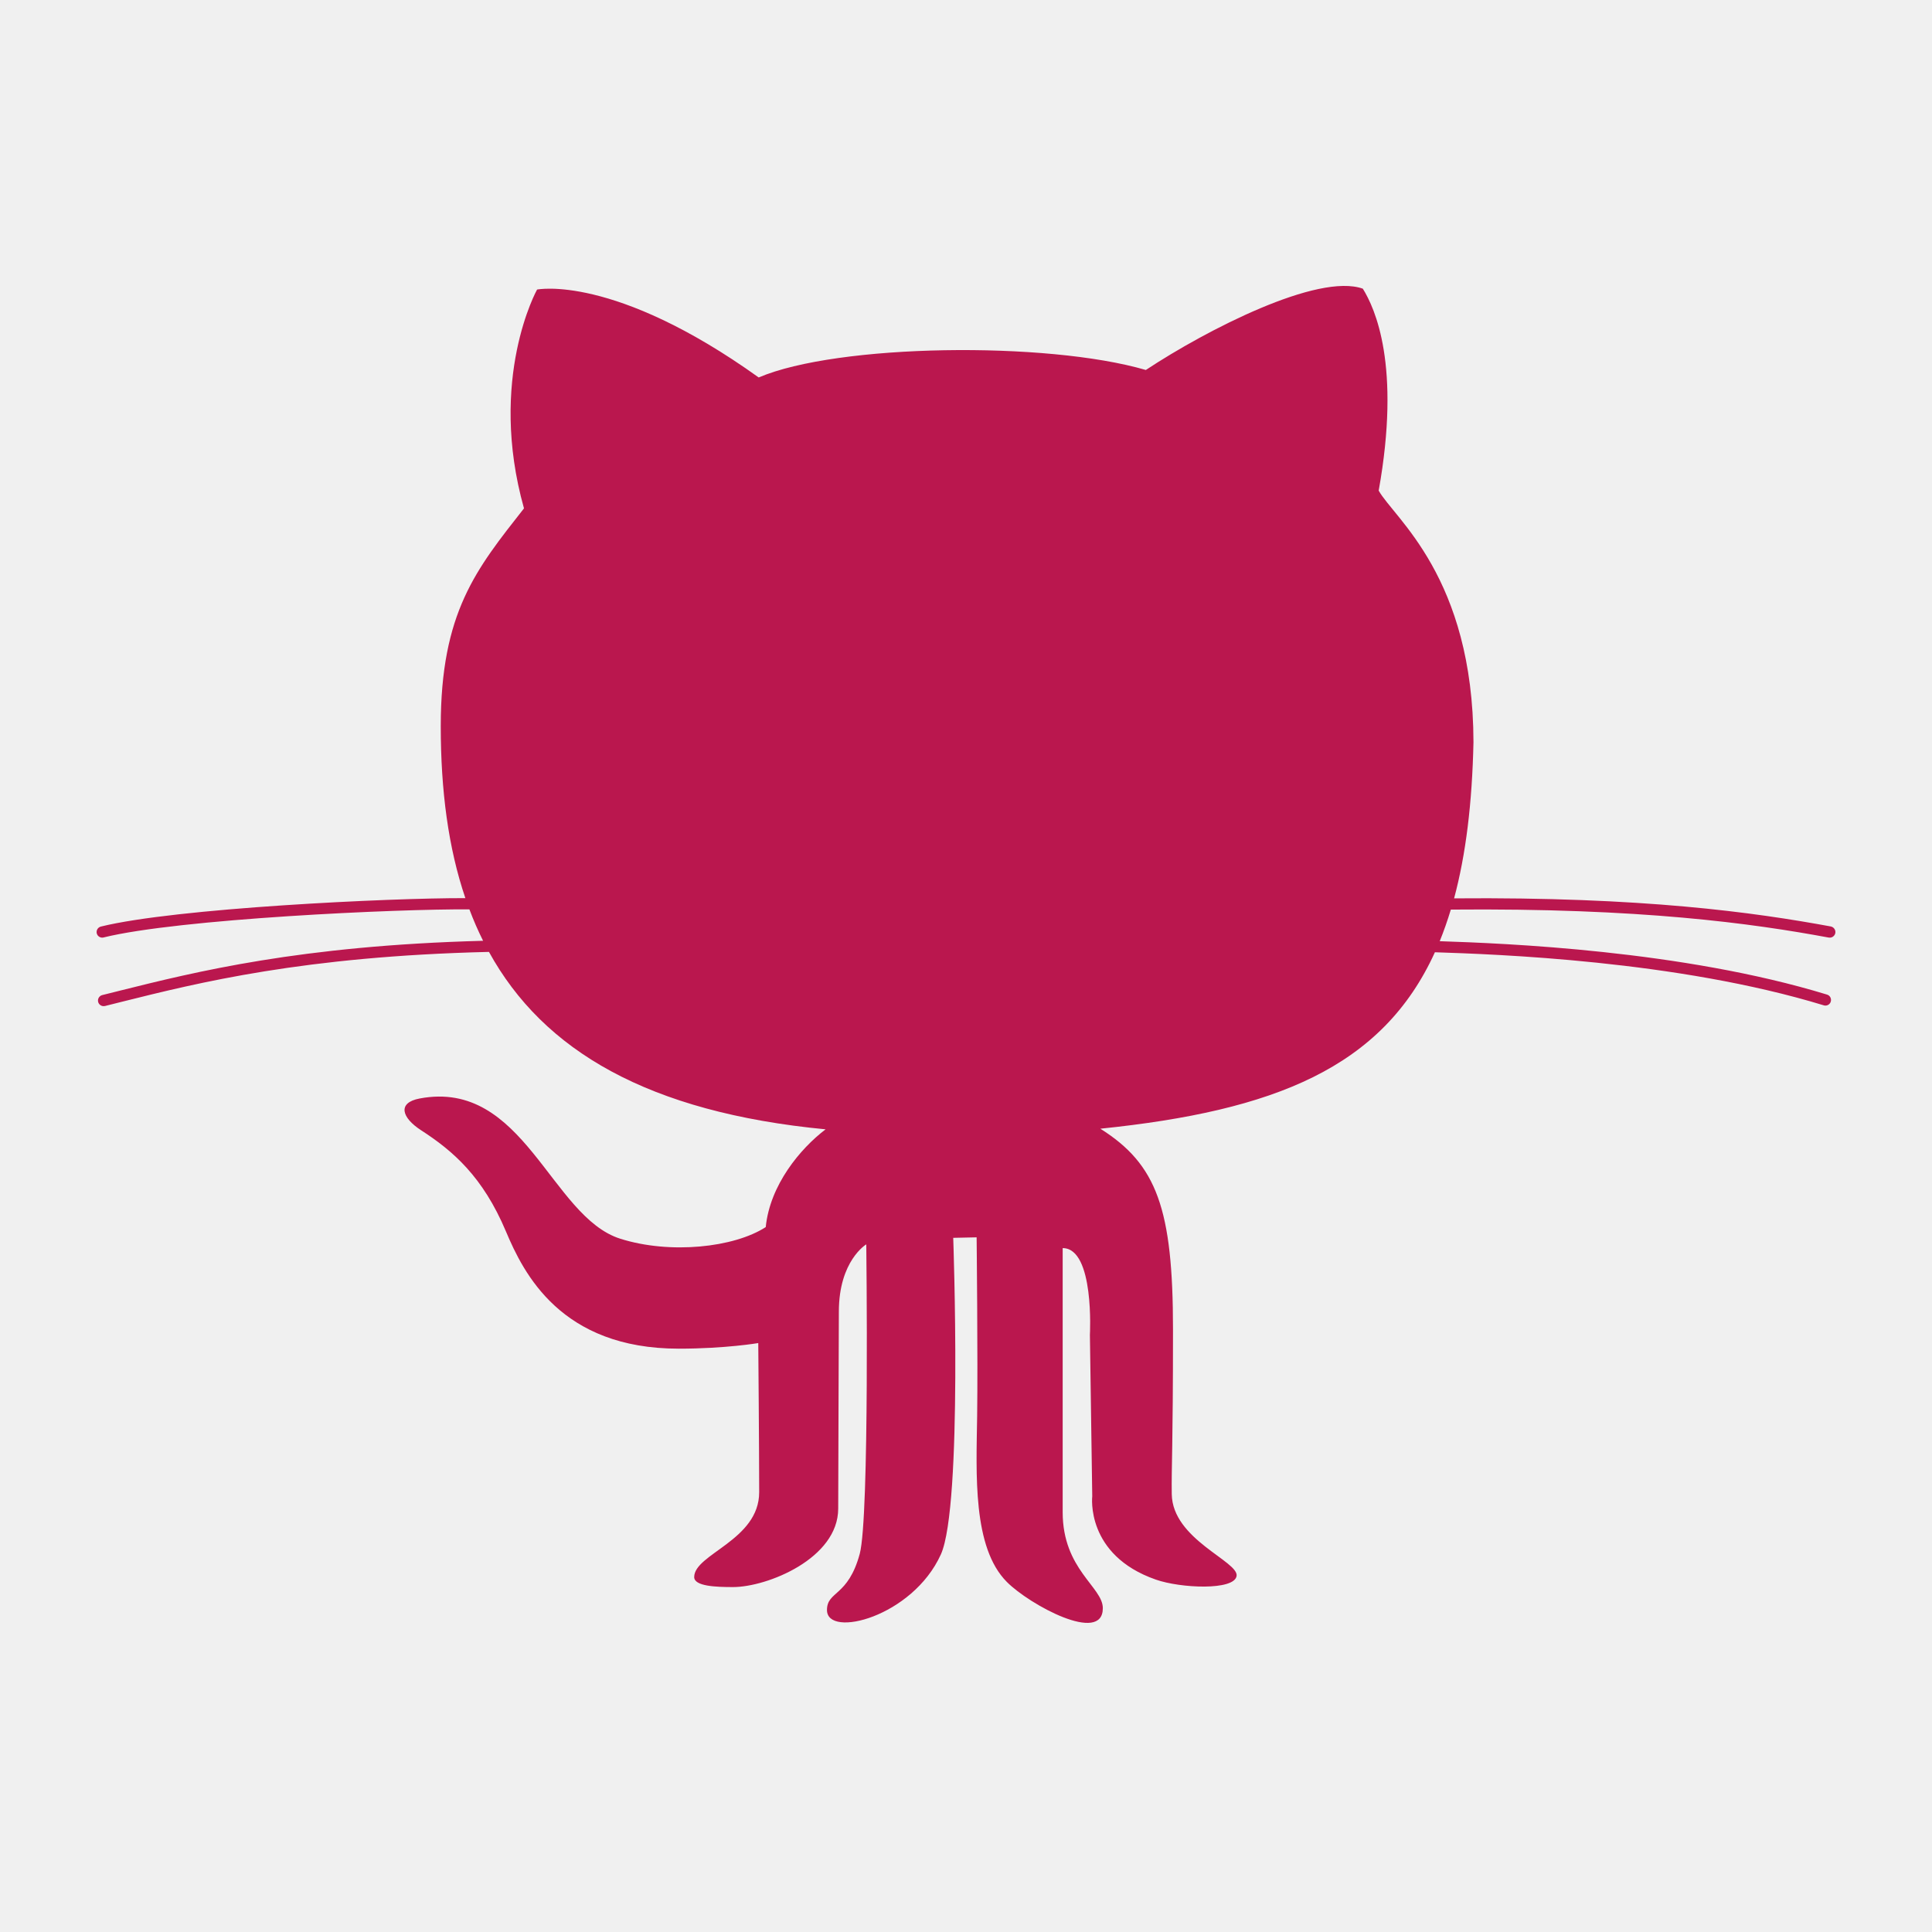
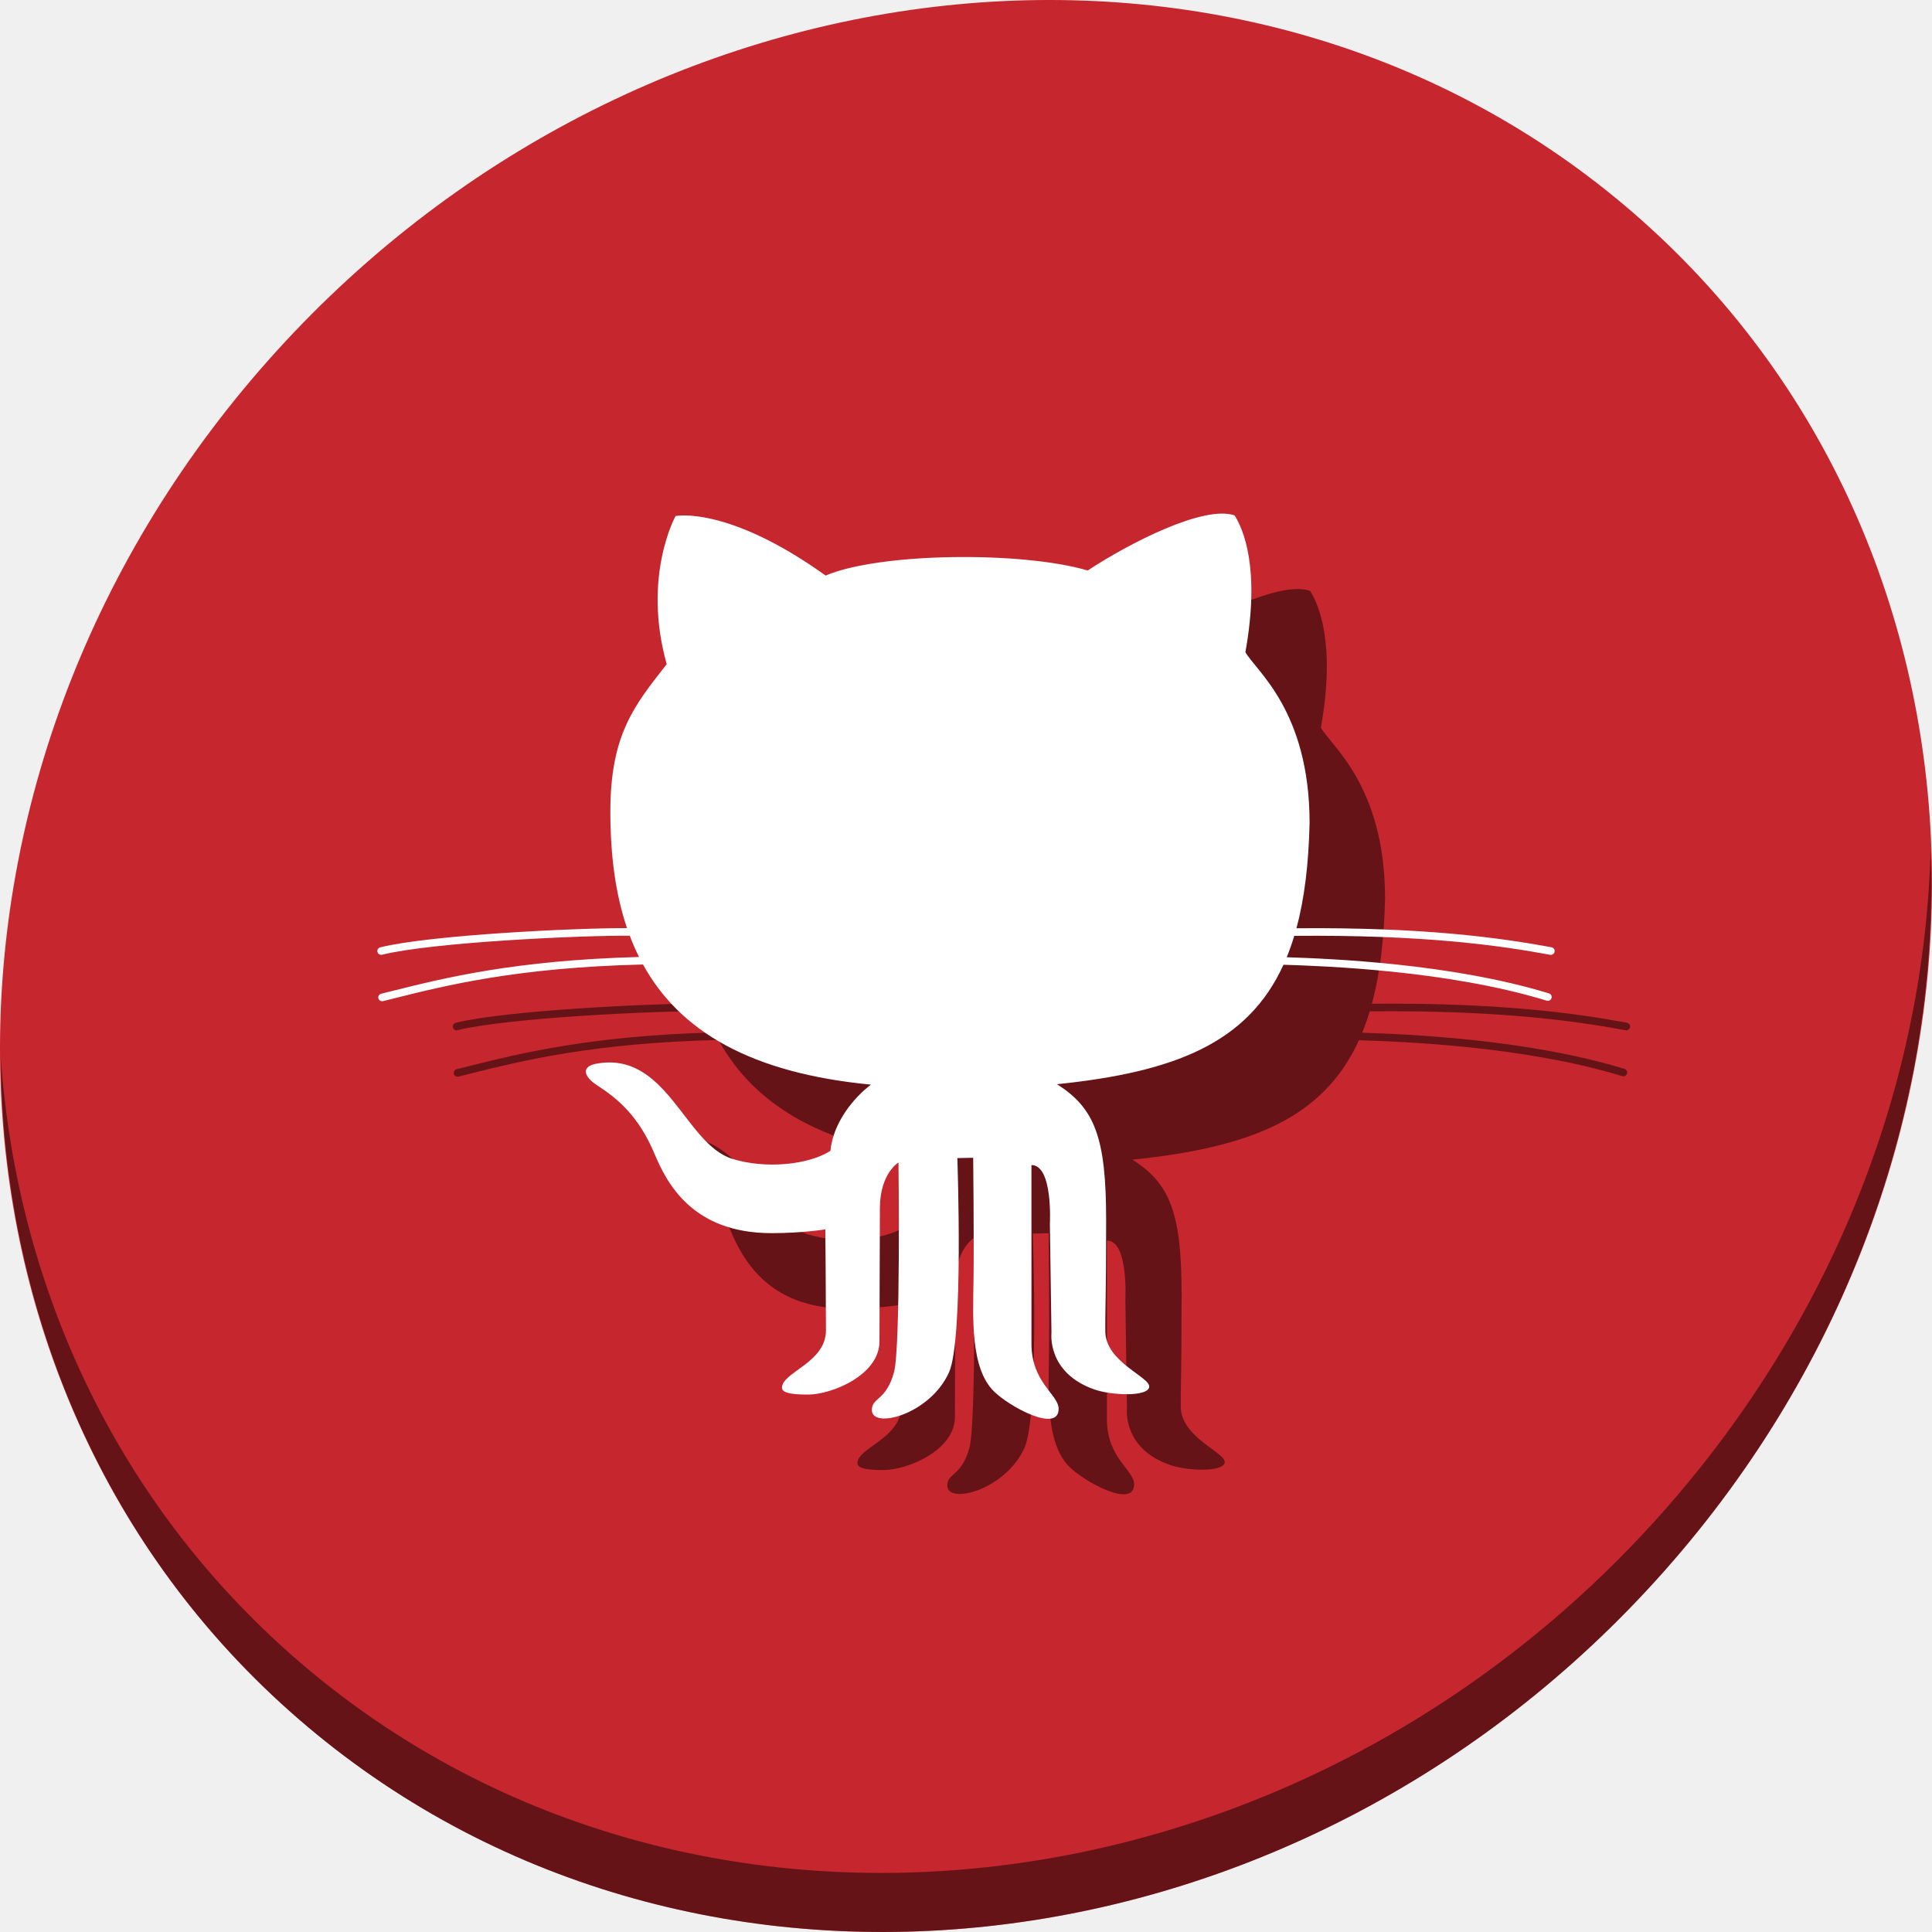
- <svg xmlns="http://www.w3.org/2000/svg" version="1.1" x="0px" y="0px" width="500" height="500" viewBox="0 0 500 500" enable-background="new 0 0 512 512" xml:space="preserve" id="svg2">
+ <svg xmlns="http://www.w3.org/2000/svg" version="1.1" x="0px" y="0px" width="512" height="512" viewBox="0 0 512 512" enable-background="new 0 0 512 512" xml:space="preserve" id="svg2">
  <defs id="defs10" />
-   <g id="5151e0c8492e5103c096af88a5006e1e" style="fill:#ba174e;fill-opacity:1;stroke:#000000;stroke-width:20;stroke-linejoin:round;stroke-miterlimit:6.8;stroke-opacity:1;stroke-dasharray:none" transform="matrix(0.9602996,0,0,0.9602996,10.16333,-1.842529)">
-     <g id="g5" style="fill:#ba174e;fill-opacity:1;stroke:#000000;stroke-width:20;stroke-linejoin:round;stroke-miterlimit:6.8;stroke-opacity:1;stroke-dasharray:none" />
-     <path id="XMLID_1_" display="inline" d="m 21.377,268.988 c 20.716,-5.173 48.882,-12.219 98.231,-13.529 -1.364,-2.727 -2.595,-5.551 -3.686,-8.462 -19.203,-0.167 -78.342,2.56 -98.6,7.566 -0.115,0.036 -0.238,0.044 -0.36,0.044 -0.678,0 -1.302,-0.466 -1.469,-1.152 -0.193,-0.801 0.299,-1.627 1.108,-1.829 20.074,-4.961 77.787,-7.715 98.231,-7.662 -4.601,-13.529 -6.633,-29.029 -6.633,-46.331 0,-30.735 9.571,-42.329 22.431,-58.708 -9.834,-35.028 3.528,-58.971 3.528,-58.971 0,0 20.663,-4.283 59.728,23.689 21.173,-9.069 77.624,-9.825 104.331,-2.014 16.397,-10.837 46.375,-26.213 58.479,-21.912 3.272,5.278 10.328,20.645 4.275,54.424 4.117,7.407 25.458,23.188 25.545,67.794 -0.352,16.45 -2.059,30.339 -5.225,42.091 50.932,-0.431 80.893,3.774 101.529,7.574 0.81,0.167 1.355,0.95 1.214,1.768 -0.14,0.722 -0.774,1.241 -1.477,1.241 -0.105,0 -0.193,-0.008 -0.299,-0.017 -20.602,-3.818 -50.615,-8.005 -101.846,-7.539 -0.898,2.982 -1.9,5.815 -2.991,8.516 17.436,0.58 65.323,2.446 104.379,14.391 0.81,0.247 1.249,1.09 1.003,1.9 -0.193,0.642 -0.791,1.064 -1.442,1.064 -0.14,0 -0.299,-0.017 -0.439,-0.07 -39.602,-12.104 -88.528,-13.766 -104.801,-14.304 -14.163,31.114 -43.209,42.724 -90.164,47.554 15.218,9.579 19.581,21.594 19.581,54.108 0,32.511 -0.439,36.875 -0.334,44.35 0.159,12.273 18.138,18.147 17.47,22.097 -0.669,3.942 -15.042,3.308 -21.762,0.96 -19.036,-6.632 -17.137,-22.467 -17.137,-22.467 l -0.633,-43.471 c 0,0 1.302,-23.399 -7.336,-23.399 0,4.705 0,54.327 0,71.154 0,15.464 10.82,20.162 10.82,25.88 0,9.826 -19.774,-0.932 -25.862,-7.064 -9.293,-9.324 -8.237,-29.097 -8.008,-44.737 0.211,-15.104 -0.14,-48.135 -0.14,-48.135 l -6.306,0.133 c 0,0 2.586,72.157 -3.325,85.307 -7.643,16.881 -30.699,22.687 -30.699,14.998 0,-5.173 5.682,-3.527 8.823,-15.12 2.682,-9.862 1.768,-83.427 1.768,-83.427 0,0 -7.389,4.372 -7.389,18.147 0,6.306 -0.176,42.328 -0.176,53.052 0,13.485 -19.15,21.163 -28.352,21.163 -4.662,0 -10.459,-0.227 -10.459,-2.699 0,-6.237 17.514,-9.898 17.514,-22.872 0,-11.25 -0.247,-40.19 -0.247,-40.19 0,0 -8.832,1.511 -21.428,1.511 -31.755,0 -41.801,-20.266 -46.578,-31.605 -6.219,-14.769 -14.286,-21.709 -22.853,-27.251 -5.26,-3.404 -6.474,-7.424 -0.387,-8.568 28.113,-5.295 35.3,31.879 54.072,37.798 13.397,4.232 30.621,2.402 39.188,-3.14 1.135,-11.357 9.316,-21.173 16.133,-26.345 -47.747,-4.583 -76.055,-21.164 -90.727,-47.819 -49.947,1.197 -78.289,8.286 -99.066,13.476 -1.513,0.379 -2.99,0.747 -4.416,1.109 -0.123,0.026 -0.247,0.035 -0.37,0.035 -0.678,0 -1.293,-0.458 -1.469,-1.144 -0.203,-0.809 0.299,-1.636 1.109,-1.839 1.431,-0.352 2.9,-0.712 4.404,-1.099 z" style="fill:#ba174e;fill-opacity:1;stroke:none;display:inline" />
+   <g id="5151e0c8492e5103c096af88a5006e1e" style="fill:#ba174e;fill-opacity:1;stroke:#000000;stroke-width:20;stroke-linejoin:round;stroke-miterlimit:6.8;stroke-dasharray:none;stroke-opacity:1" transform="matrix(0.9602996,0,0,0.9602996,10.16333,10.15747)">
+     <g id="g5" style="fill:#ba174e;fill-opacity:1;stroke:#000000;stroke-width:20;stroke-linejoin:round;stroke-miterlimit:6.8;stroke-dasharray:none;stroke-opacity:1" />
+     <g id="g836">
+       <path style="fill:#c6262e;fill-opacity:1;stroke:none;stroke-width:11.569;stroke-linejoin:round;stroke-miterlimit:6.8;stroke-dasharray:none;stroke-opacity:1" d="M 440.227,48.231 C 546.645,140.468 550.429,308.254 448.679,423.009 346.93,537.764 178.191,556.017 71.773,463.781 -34.645,371.544 -38.429,203.758 63.32,89.003 165.07,-25.752 333.809,-44.005 440.227,48.231 Z" id="path52" />
+       <path style="opacity:1;fill:#000000;fill-opacity:0.49;stroke:none;stroke-width:11.569;stroke-linejoin:round;stroke-miterlimit:6.8;stroke-dasharray:none;stroke-opacity:1" d="m 522.204,223.624 c -1.616,63.846 -26.201,129.288 -73.9,183.083 C 346.554,521.462 177.815,539.715 71.397,447.479 21.518,404.247 -5.901,344.44 -10.382,281.237 c 0.63,69.1 28.037,135.638 82.146,182.537 106.418,92.237 275.165,73.974 376.907,-40.772 51.76,-58.376 76.023,-130.471 73.533,-199.378 z" id="path54" />
+       <path id="path838" display="inline" d="m 118.487,283.723 c 14.363,-3.587 33.892,-8.472 68.106,-9.38 -0.945,-1.891 -1.799,-3.849 -2.555,-5.867 -13.314,-0.116 -54.317,1.775 -68.363,5.245 -0.08,0.025 -0.165,0.03 -0.25,0.03 -0.47,0 -0.903,-0.323 -1.019,-0.799 -0.134,-0.555 0.207,-1.128 0.768,-1.268 13.918,-3.44 53.932,-5.349 68.106,-5.312 -3.19,-9.38 -4.599,-20.127 -4.599,-32.123 0,-21.31 6.636,-29.348 15.552,-40.704 -6.818,-24.286 2.446,-40.887 2.446,-40.887 0,0 14.327,-2.97 41.411,16.424 14.68,-6.288 53.819,-6.812 72.336,-1.396 11.368,-7.514 32.153,-18.175 40.545,-15.193 2.269,3.659 7.16,14.314 2.964,37.734 2.854,5.135 17.651,16.077 17.711,47.004 -0.244,11.405 -1.427,21.035 -3.623,29.183 35.313,-0.299 56.086,2.616 70.393,5.251 0.561,0.116 0.94,0.659 0.842,1.226 -0.097,0.5 -0.537,0.86 -1.024,0.86 -0.073,0 -0.134,-0.006 -0.207,-0.012 -14.284,-2.647 -35.093,-5.55 -70.613,-5.227 -0.622,2.068 -1.317,4.032 -2.074,5.904 12.089,0.402 45.291,1.696 72.37,9.978 0.561,0.171 0.866,0.756 0.696,1.317 -0.134,0.445 -0.549,0.738 -1,0.738 -0.097,0 -0.207,-0.012 -0.305,-0.048 -27.457,-8.392 -61.38,-9.545 -72.662,-9.917 -9.819,21.572 -29.958,29.622 -62.514,32.97 10.551,6.642 13.576,14.972 13.576,37.515 0,22.541 -0.305,25.566 -0.231,30.75 0.11,8.509 12.576,12.582 12.113,15.32 -0.464,2.733 -10.429,2.293 -15.088,0.666 -13.198,-4.598 -11.881,-15.577 -11.881,-15.577 l -0.439,-30.14 c 0,0 0.903,-16.223 -5.086,-16.223 0,3.262 0,37.667 0,49.334 0,10.722 7.502,13.979 7.502,17.943 0,6.813 -13.71,-0.646 -17.931,-4.898 -6.443,-6.465 -5.711,-20.174 -5.553,-31.018 0.146,-10.472 -0.097,-33.374 -0.097,-33.374 l -4.372,0.092 c 0,0 1.793,50.029 -2.305,59.146 -5.299,11.704 -21.285,15.73 -21.285,10.399 0,-3.587 3.939,-2.445 6.117,-10.483 1.86,-6.837 1.226,-57.843 1.226,-57.843 0,0 -5.123,3.032 -5.123,12.582 0,4.372 -0.122,29.348 -0.122,36.783 0,9.35 -13.278,14.673 -19.657,14.673 -3.232,0 -7.251,-0.158 -7.251,-1.871 0,-4.324 12.143,-6.862 12.143,-15.858 0,-7.8 -0.171,-27.865 -0.171,-27.865 0,0 -6.123,1.048 -14.857,1.048 -22.017,0 -28.982,-14.051 -32.294,-21.913 -4.312,-10.24 -9.905,-15.051 -15.845,-18.894 -3.647,-2.36 -4.489,-5.147 -0.268,-5.94 19.492,-3.671 24.475,22.103 37.49,26.207 9.289,2.934 21.23,1.665 27.171,-2.177 0.787,-7.874 6.459,-14.68 11.186,-18.266 -33.105,-3.178 -52.731,-14.674 -62.904,-33.154 -34.63,0.83 -54.28,5.745 -68.686,9.343 -1.049,0.263 -2.073,0.518 -3.061,0.769 -0.085,0.018 -0.171,0.024 -0.256,0.024 -0.47,0 -0.896,-0.317 -1.019,-0.793 -0.141,-0.561 0.207,-1.134 0.769,-1.275 0.992,-0.244 2.01,-0.493 3.053,-0.762 z" style="display:inline;fill:#000000;fill-opacity:0.49;stroke:none;stroke-width:13.867;stroke-linejoin:round;stroke-miterlimit:6.8;stroke-dasharray:none;stroke-opacity:1" />
+       <path style="display:inline;fill:#ffffff;fill-opacity:1;stroke:none;stroke-width:13.867;stroke-linejoin:round;stroke-miterlimit:6.8;stroke-dasharray:none;stroke-opacity:1" d="m 97.66,262.897 c 14.363,-3.587 33.892,-8.472 68.106,-9.38 -0.945,-1.891 -1.799,-3.849 -2.555,-5.867 -13.314,-0.116 -54.317,1.775 -68.363,5.245 -0.079,0.025 -0.165,0.03 -0.25,0.03 -0.47,0 -0.903,-0.323 -1.019,-0.799 -0.134,-0.555 0.207,-1.128 0.768,-1.268 13.918,-3.44 53.932,-5.349 68.106,-5.312 -3.19,-9.38 -4.599,-20.127 -4.599,-32.123 0,-21.31 6.636,-29.348 15.552,-40.704 -6.818,-24.286 2.446,-40.887 2.446,-40.887 0,0 14.327,-2.97 41.411,16.424 14.68,-6.288 53.819,-6.812 72.336,-1.396 11.368,-7.514 32.153,-18.175 40.545,-15.193 2.269,3.659 7.16,14.314 2.964,37.734 2.854,5.135 17.651,16.077 17.711,47.004 -0.244,11.405 -1.427,21.035 -3.623,29.183 35.313,-0.299 56.086,2.616 70.393,5.251 0.561,0.116 0.94,0.659 0.842,1.226 -0.097,0.5 -0.537,0.86 -1.024,0.86 -0.073,0 -0.134,-0.006 -0.207,-0.012 -14.284,-2.647 -35.093,-5.55 -70.613,-5.227 -0.622,2.068 -1.317,4.032 -2.074,5.904 12.089,0.402 45.291,1.696 72.37,9.978 0.561,0.171 0.866,0.756 0.696,1.317 -0.134,0.445 -0.549,0.738 -1,0.738 -0.097,0 -0.207,-0.012 -0.305,-0.048 -27.457,-8.392 -61.38,-9.545 -72.662,-9.917 -9.819,21.572 -29.958,29.622 -62.514,32.97 10.551,6.642 13.576,14.972 13.576,37.515 0,22.541 -0.305,25.566 -0.231,30.75 0.11,8.509 12.576,12.582 12.113,15.32 -0.464,2.733 -10.429,2.293 -15.088,0.666 -13.198,-4.598 -11.881,-15.577 -11.881,-15.577 l -0.439,-30.14 c 0,0 0.903,-16.223 -5.086,-16.223 0,3.262 0,37.667 0,49.334 0,10.722 7.502,13.979 7.502,17.943 0,6.813 -13.71,-0.646 -17.931,-4.898 -6.443,-6.465 -5.711,-20.174 -5.553,-31.018 0.146,-10.472 -0.097,-33.374 -0.097,-33.374 l -4.372,0.092 c 0,0 1.793,50.029 -2.305,59.146 -5.299,11.704 -21.285,15.73 -21.285,10.399 0,-3.587 3.939,-2.445 6.117,-10.483 1.86,-6.837 1.226,-57.843 1.226,-57.843 0,0 -5.123,3.032 -5.123,12.582 0,4.372 -0.122,29.348 -0.122,36.783 0,9.35 -13.278,14.673 -19.657,14.673 -3.232,0 -7.251,-0.158 -7.251,-1.871 0,-4.324 12.143,-6.862 12.143,-15.858 0,-7.8 -0.171,-27.865 -0.171,-27.865 0,0 -6.123,1.048 -14.857,1.048 -22.017,0 -28.982,-14.051 -32.294,-21.913 -4.312,-10.24 -9.905,-15.051 -15.845,-18.894 -3.647,-2.36 -4.489,-5.147 -0.268,-5.94 19.492,-3.671 24.475,22.103 37.49,26.207 9.289,2.934 21.23,1.665 27.171,-2.177 0.787,-7.874 6.459,-14.68 11.186,-18.266 -33.105,-3.178 -52.731,-14.674 -62.904,-33.154 -34.63,0.83 -54.28,5.745 -68.686,9.343 -1.049,0.263 -2.073,0.518 -3.061,0.769 -0.085,0.018 -0.171,0.024 -0.256,0.024 -0.47,0 -0.896,-0.317 -1.019,-0.793 -0.141,-0.561 0.207,-1.134 0.769,-1.275 0.992,-0.244 2.01,-0.493 3.053,-0.762 z" display="inline" id="XMLID_1_" />
+     </g>
  </g>
</svg>
